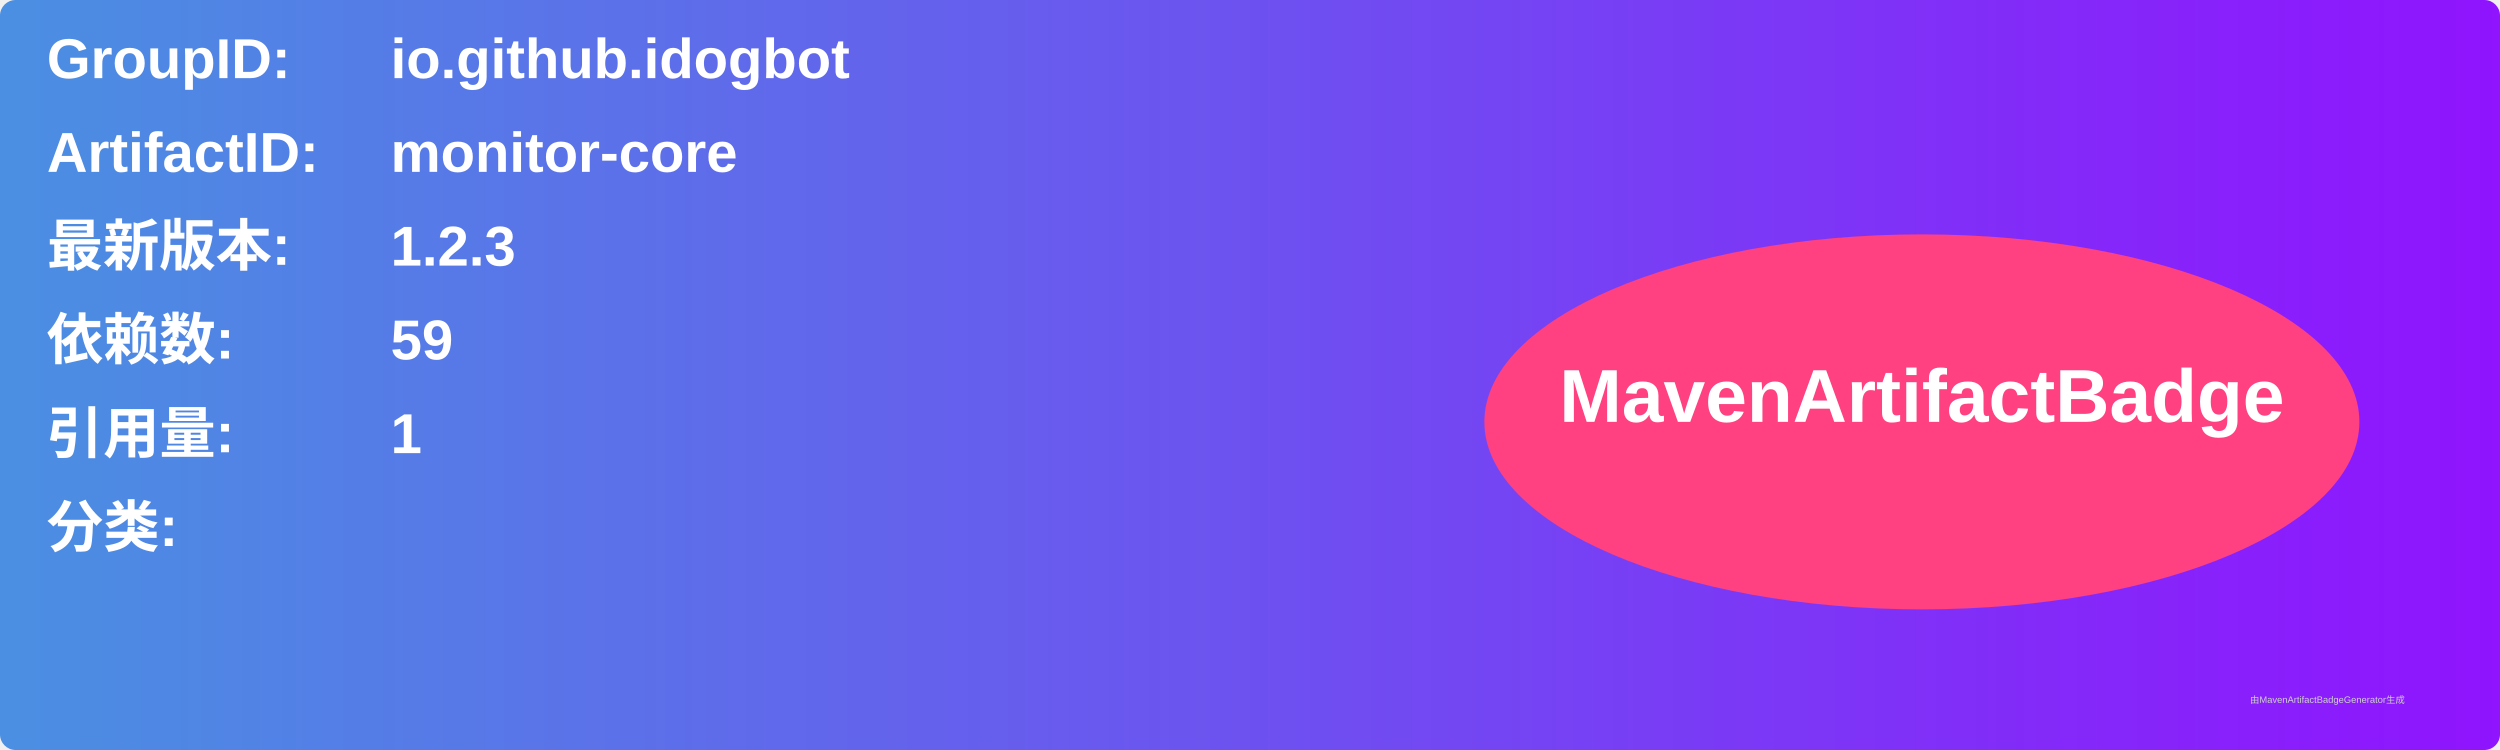
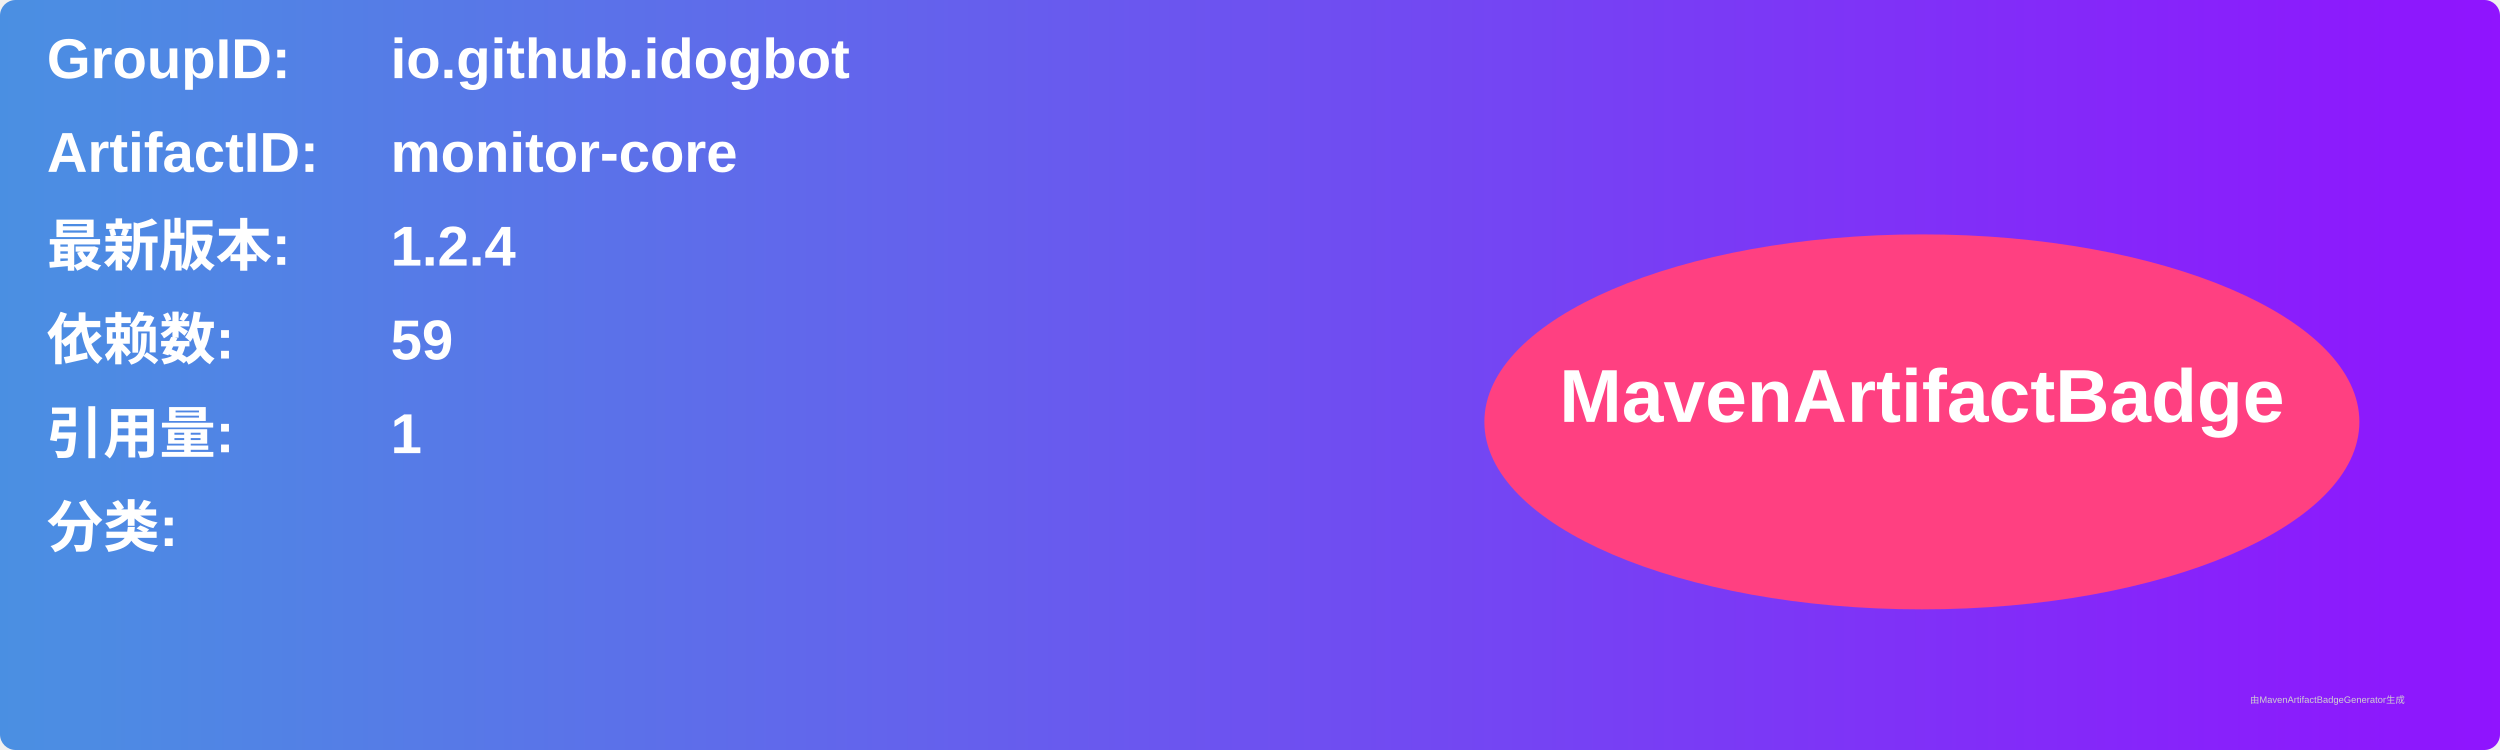
<svg xmlns="http://www.w3.org/2000/svg" width="800" height="240" viewBox="0 0 800 240">
  <linearGradient id="grad" x1="0%" y1="0%" x2="100%" y2="0%">
    <stop offset="0%" stop-color="#4a90e2" />
    <stop offset="100%" stop-color="#9013fe" />
  </linearGradient>
  <rect width="100%" height="100%" rx="5" ry="5" fill="url(#grad)" />
  <g transform="translate(15, 15)">
    <text x="0" y="10" font-family="Arial" font-size="18" fill="white" font-weight="bold" width="260">GroupID:</text>
    <text x="110" y="10" font-family="Arial" font-size="18" fill="white" font-weight="bold" width="460">io.github.idogbot</text>
    <text x="0" y="40" font-family="Arial" font-size="18" fill="white" font-weight="bold" width="260">ArtifactID:</text>
    <text x="110" y="40" font-family="Arial" font-size="18" fill="white" font-weight="bold" width="460">monitor-core</text>
    <text x="0" y="70" font-family="Arial" font-size="18" fill="white" font-weight="bold">最新版本:</text>
    <text x="110" y="70" font-family="Arial" font-size="18" fill="white" font-weight="bold">
-       <tspan font-weight="bold">1.2.3</tspan>
+       <tspan font-weight="bold">1.2.4</tspan>
    </text>
    <text x="0" y="100" font-family="Arial" font-size="18" fill="white" font-weight="bold">依赖数: </text>
    <text x="110" y="100" font-family="Arial" font-size="18" fill="white">
      <tspan font-weight="bold">59</tspan>
    </text>
    <text x="0" y="130" font-family="Arial" font-size="18" fill="white" font-weight="bold">引用量: </text>
    <text x="110" y="130" font-family="Arial" font-size="18" fill="white">
      <tspan font-weight="bold">1</tspan>
    </text>
    <text x="0" y="160" font-family="Arial" font-size="18" fill="white" font-weight="bold">分类:</text>
    <text x="10" y="190" font-family="Arial" font-size="10" fill="white">
      <tspan font-weight="bold" />
    </text>
    <ellipse cx="600" cy="120" rx="140" ry="60" fill="#ff4081" />
    <text x="600" y="120" text-anchor="middle" font-family="Arial" font-size="24" fill="white" font-weight="bold">MavenArtifactBadge</text>
  </g>
  <text x="720" y="225" font-family="Arial" font-size="3" fill="#d0d0d0">由MavenArtifactBadgeGenerator生成</text>
</svg>
